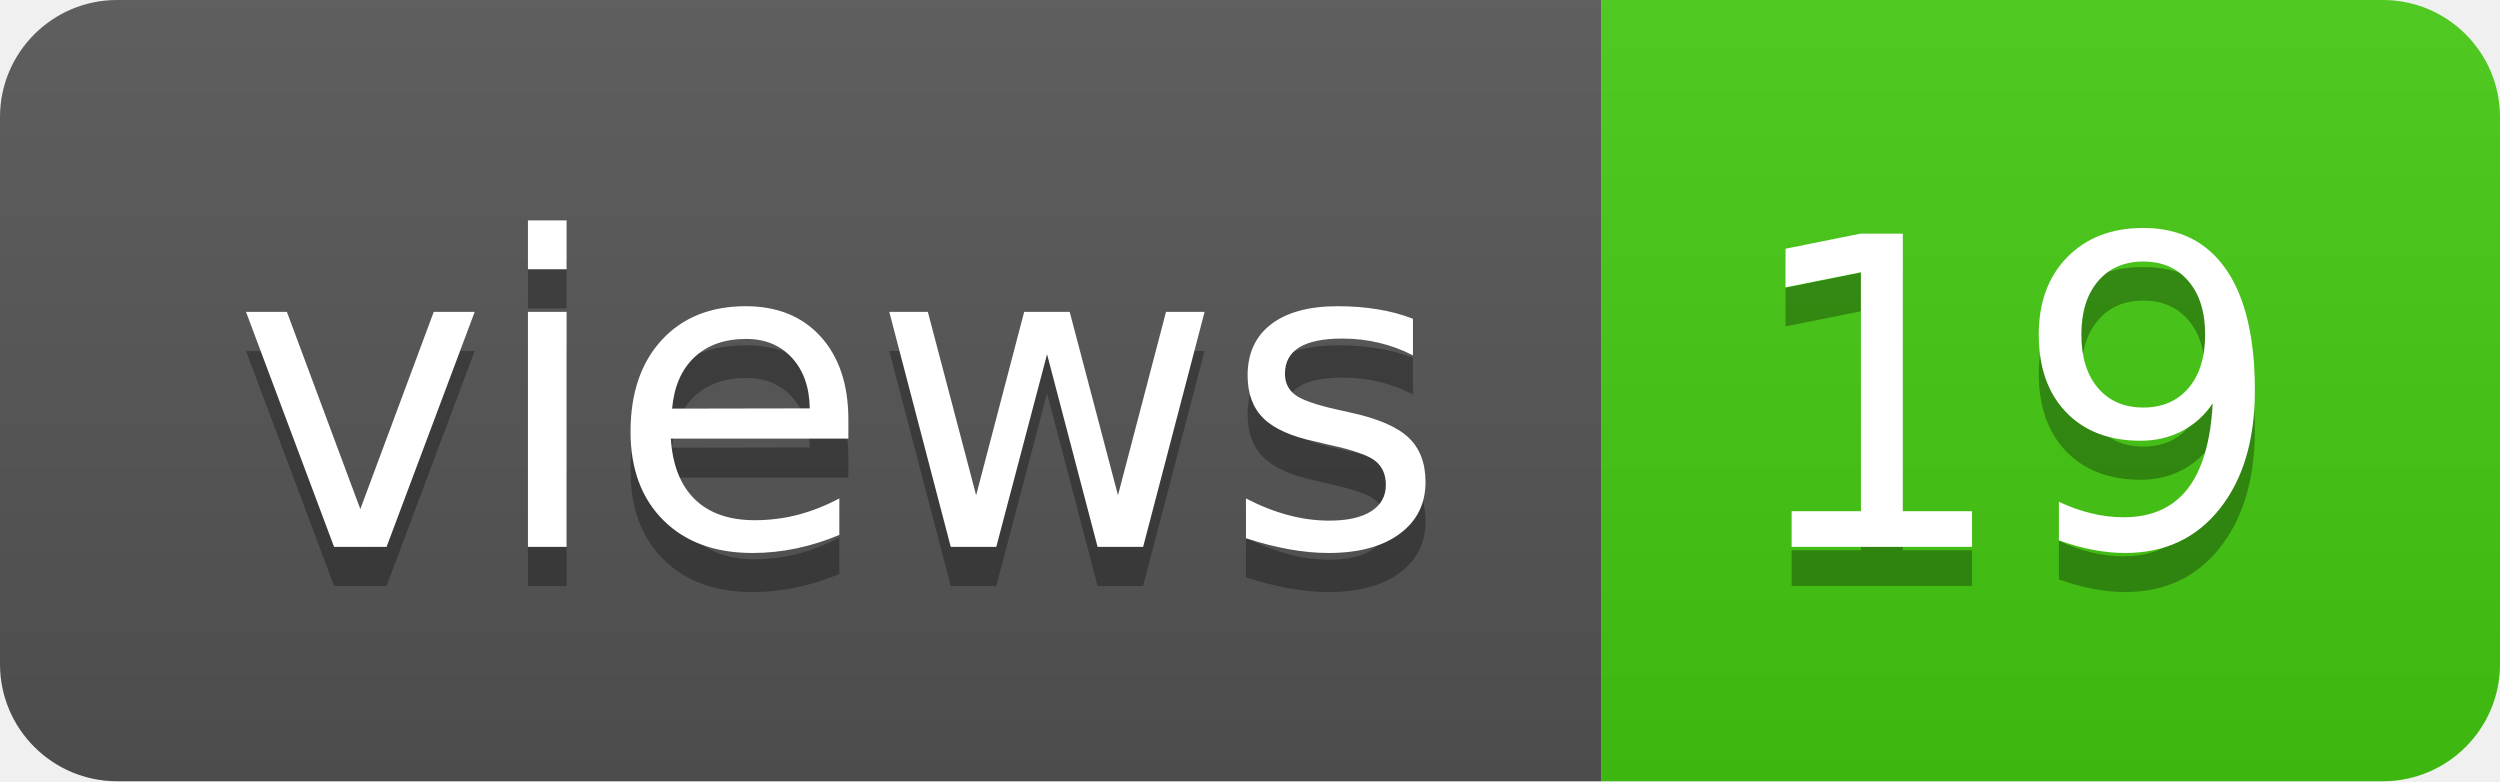
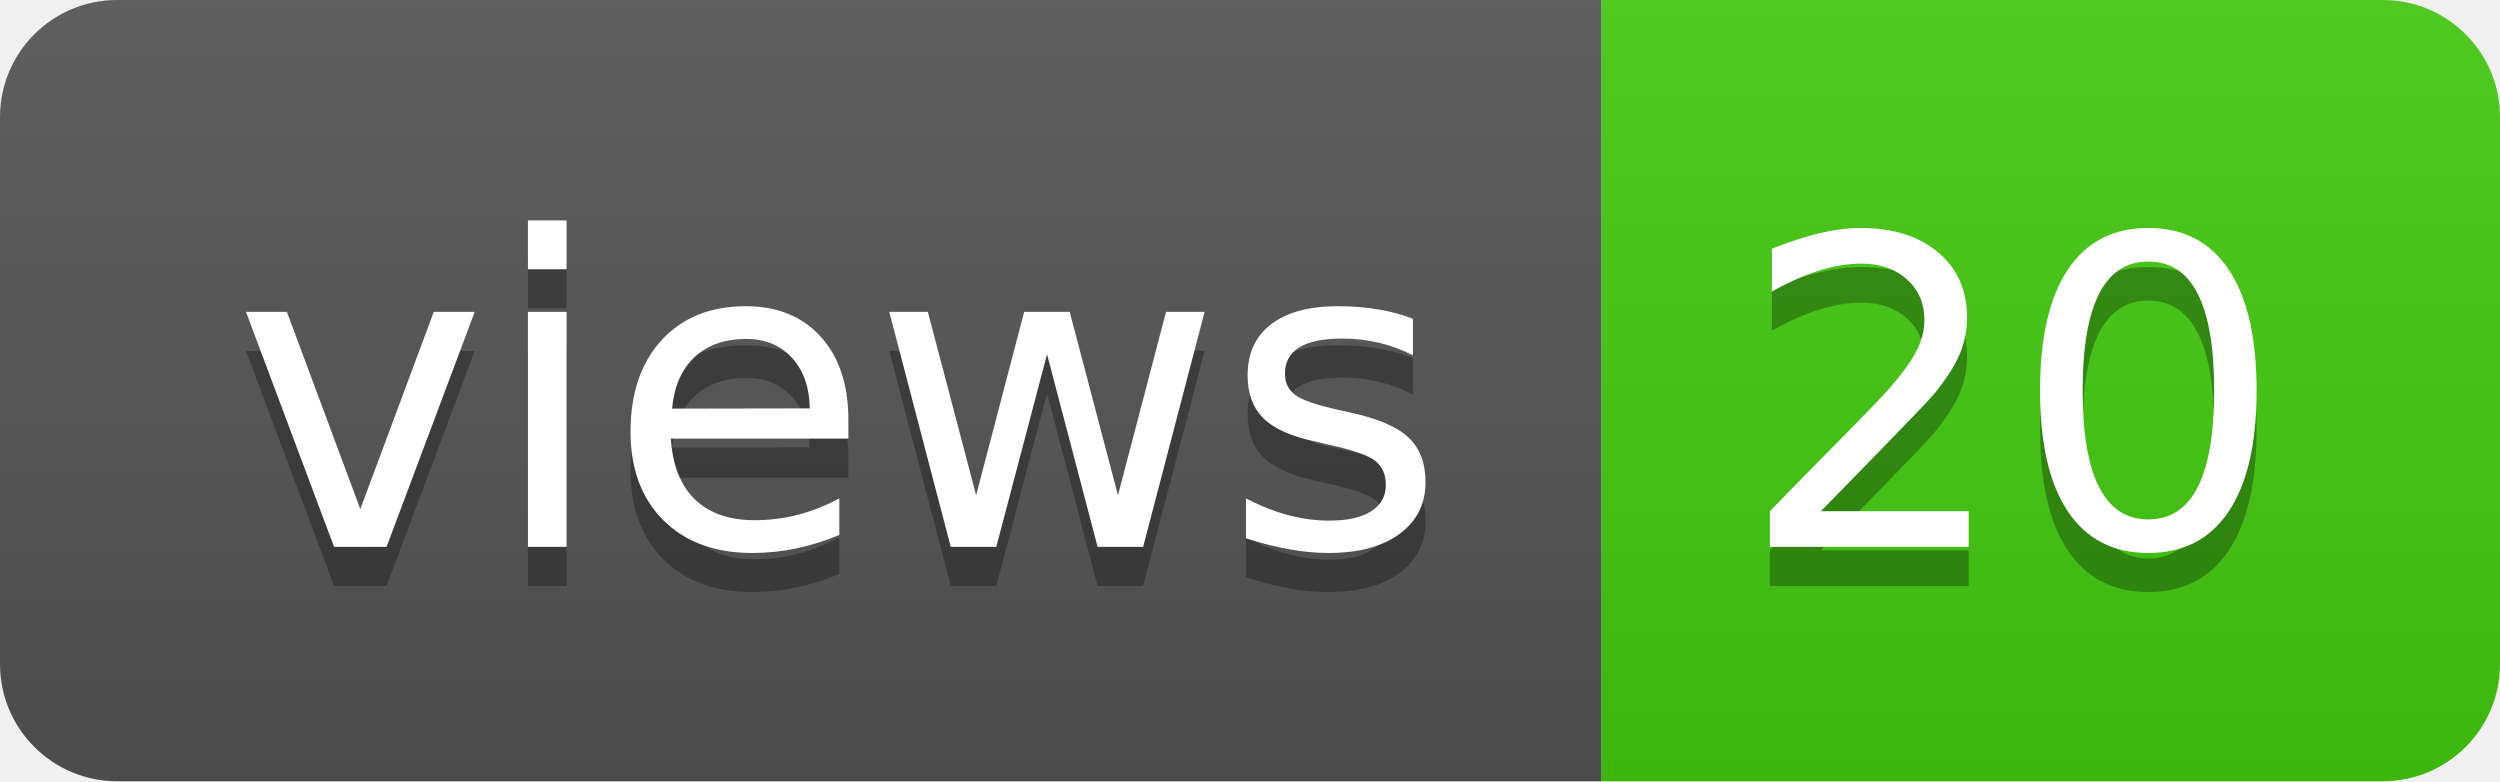
- <svg xmlns="http://www.w3.org/2000/svg" width="64" height="20" role="img" aria-label="views: 19">
+ <svg xmlns="http://www.w3.org/2000/svg" width="64" height="20" role="img" aria-label="views: 20">
  <linearGradient id="s" x2="0" y2="100%">
    <stop offset="0" stop-color="#bbb" stop-opacity=".1" />
    <stop offset="1" stop-opacity=".1" />
  </linearGradient>
  <clipPath id="r">
    <rect width="64" height="20" rx="3" fill="#fff" />
  </clipPath>
  <g clip-path="url(#r)">
    <rect width="41" height="20" fill="#555" />
    <rect x="41" width="23" height="20" fill="#4c1" />
    <rect width="64" height="20" fill="url(#s)" />
  </g>
  <g fill="#fff" text-anchor="middle" font-family="Verdana,Geneva,DejaVu Sans,sans-serif" text-rendering="geometricPrecision" font-size="110">
    <text aria-hidden="true" x="215" y="150" fill="#010101" fill-opacity=".3" transform="scale(.1)" textLength="310">views</text>
    <text x="215" y="140" transform="scale(.1)" fill="#fff" textLength="310">views</text>
-     <text aria-hidden="true" x="515" y="150" fill="#010101" fill-opacity=".3" transform="scale(.1)" textLength="130">19</text>
-     <text x="515" y="140" transform="scale(.1)" fill="#fff" textLength="130">19</text>
+     <text aria-hidden="true" x="515" y="150" fill="#010101" fill-opacity=".3" transform="scale(.1)" textLength="130">20</text>
+     <text x="515" y="140" transform="scale(.1)" fill="#fff" textLength="130">20</text>
  </g>
</svg>
